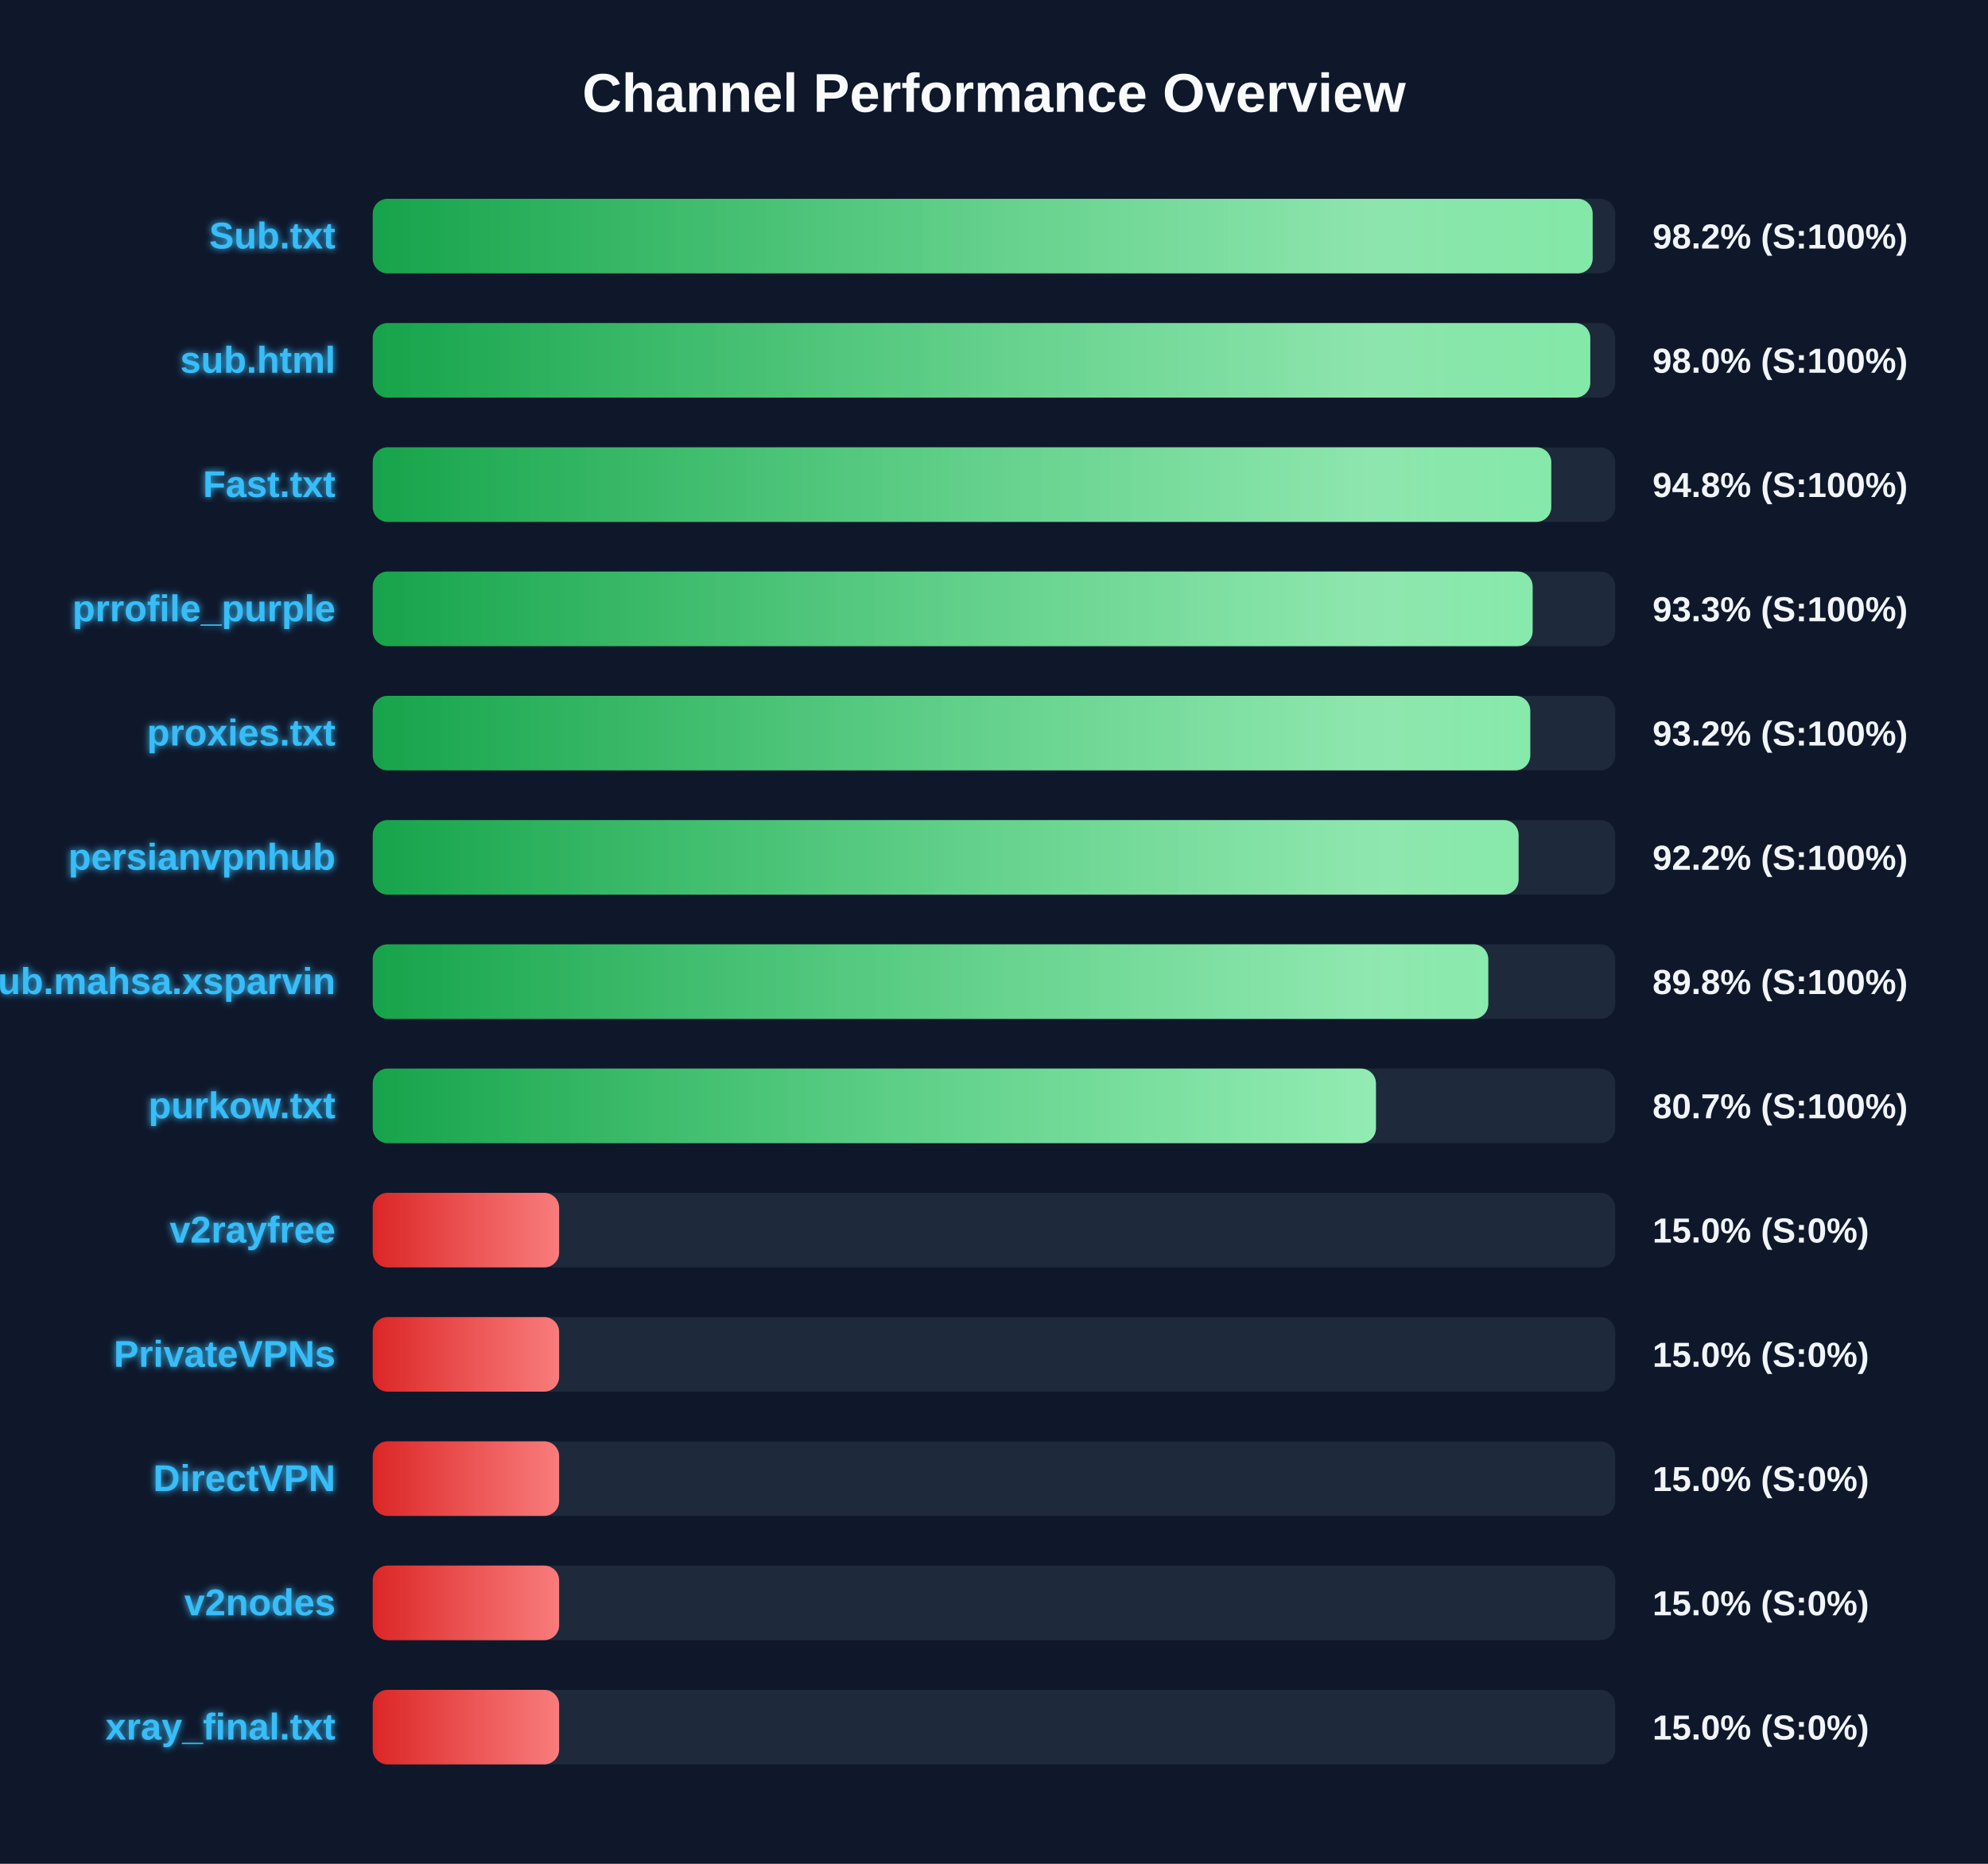
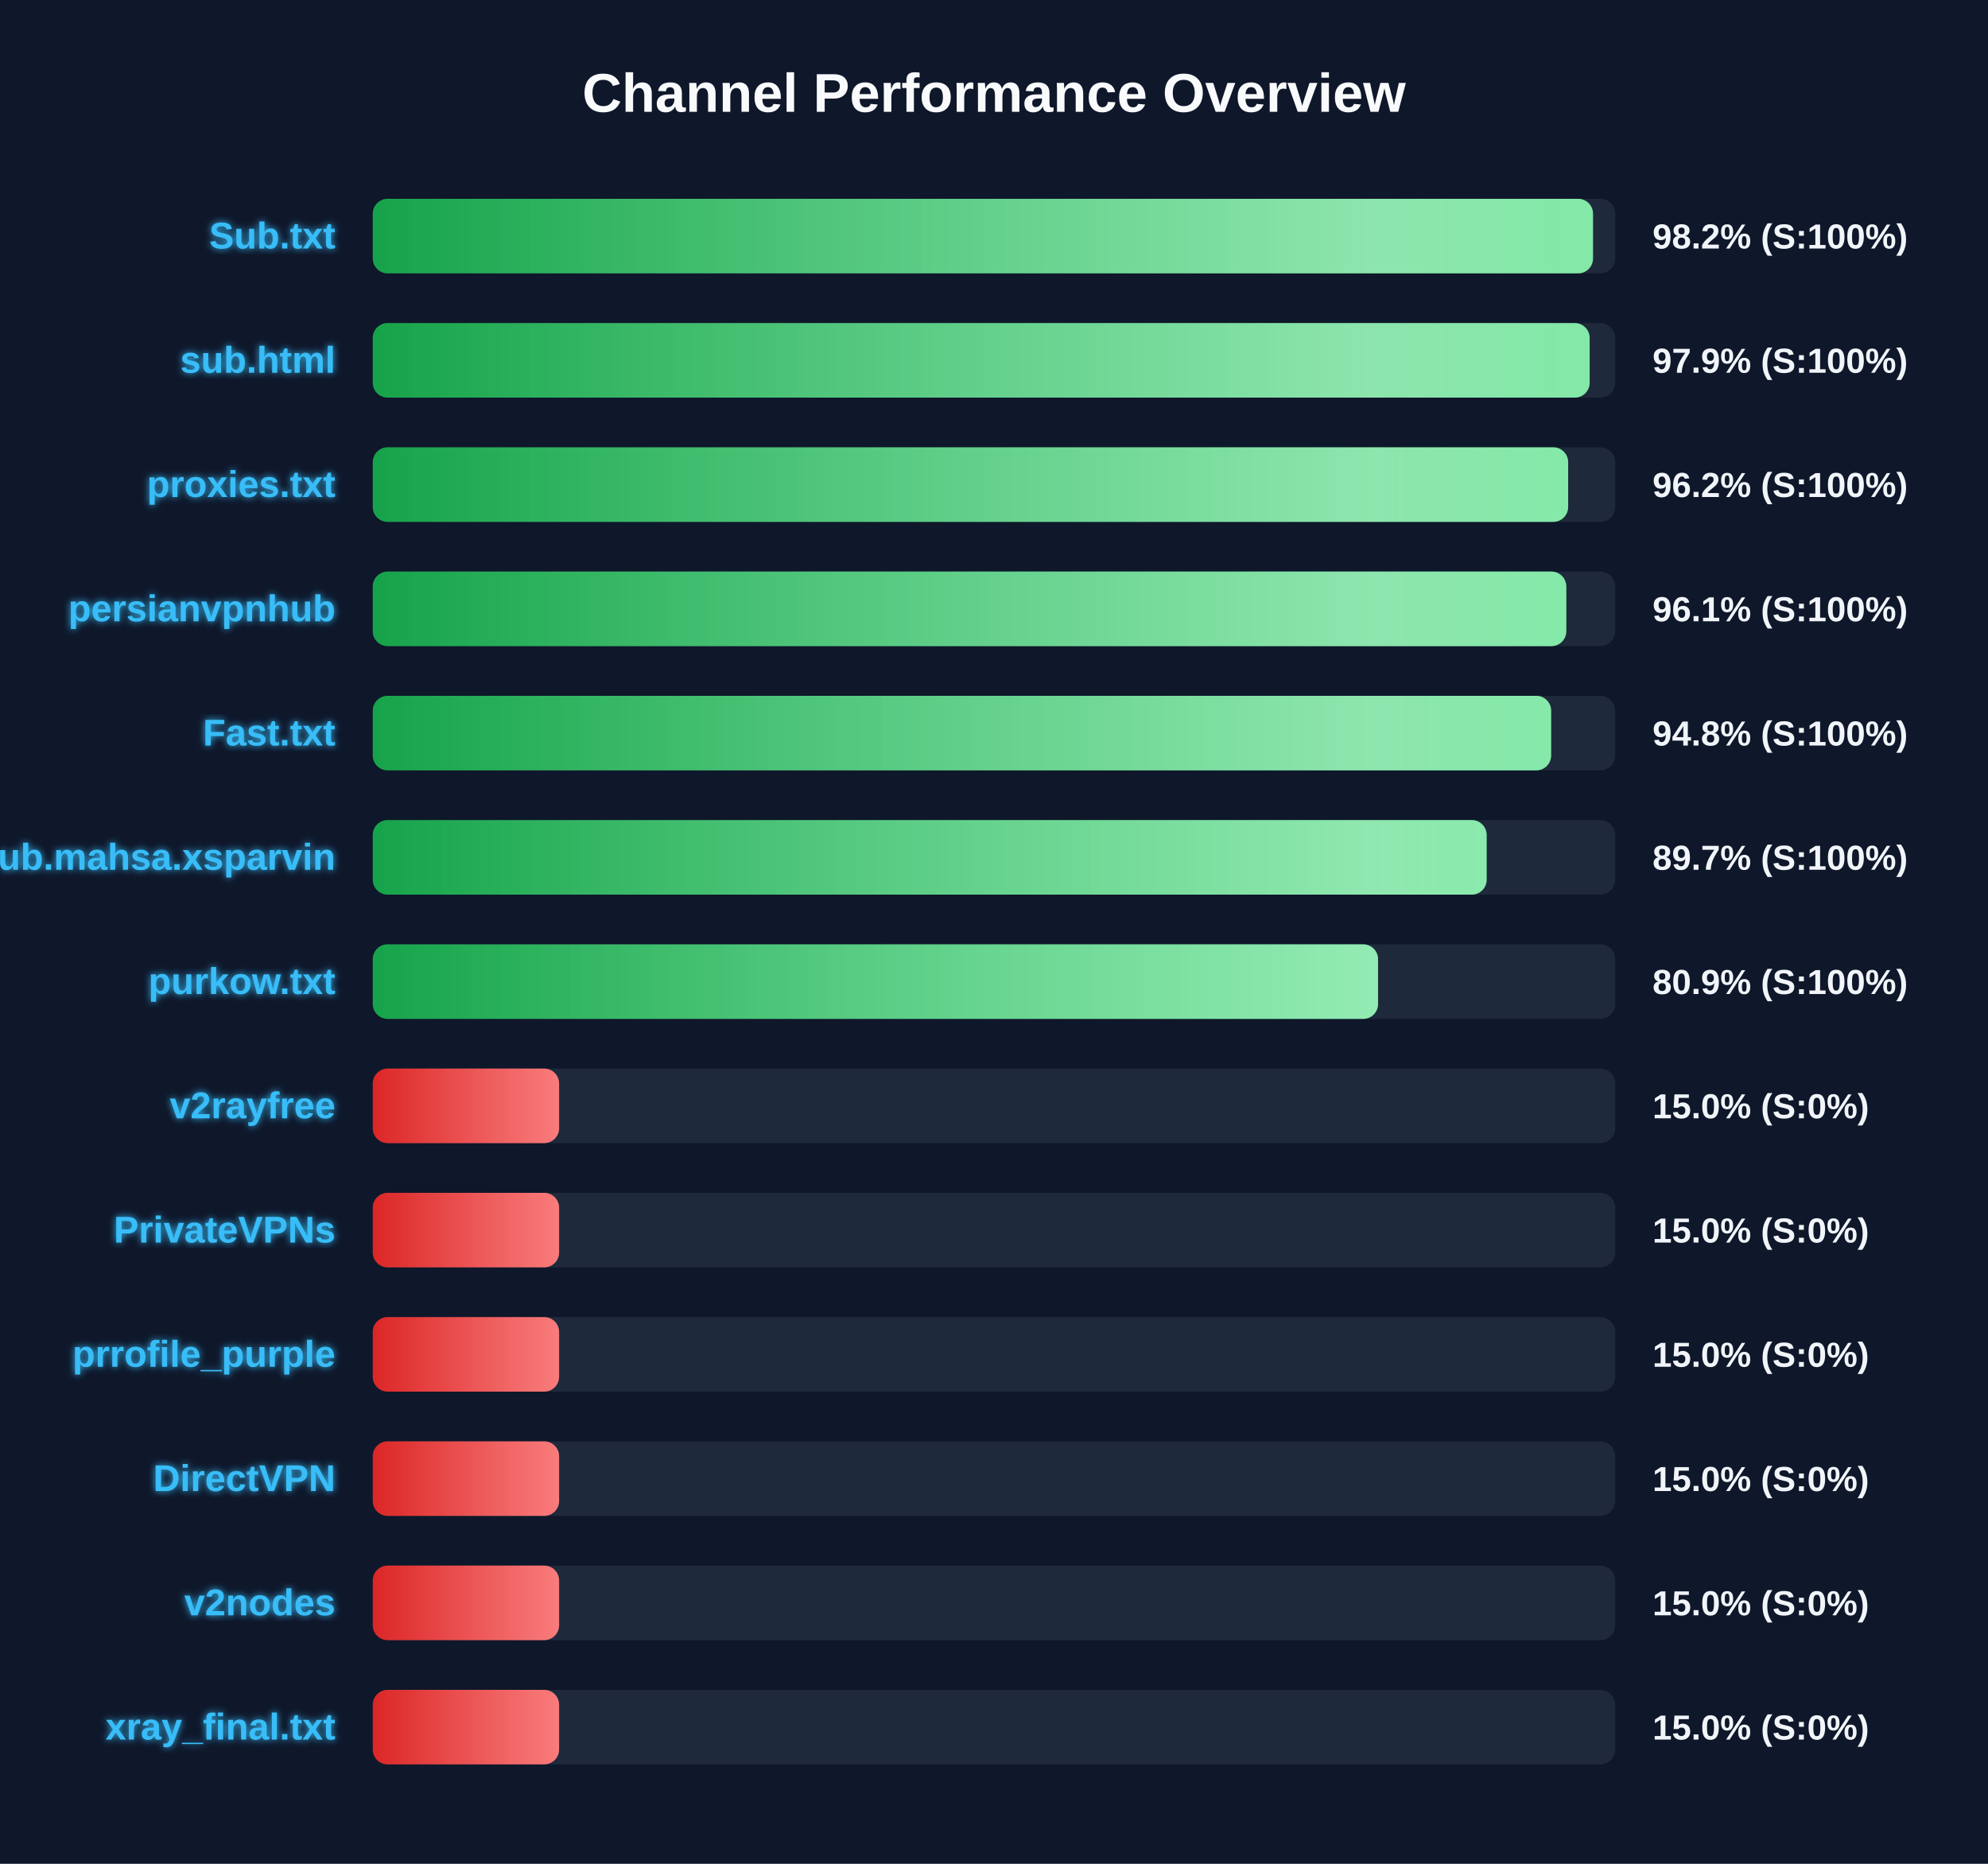
<svg xmlns="http://www.w3.org/2000/svg" width="800" height="750" version="1.1">
  <defs>
    <linearGradient id="grad-green" x1="0%" y1="0%" x2="100%" y2="0%">
      <stop offset="0%" stop-color="#16a34a" />
      <stop offset="100%" stop-color="#4ade80" />
    </linearGradient>
    <linearGradient id="grad-yellow" x1="0%" y1="0%" x2="100%" y2="0%">
      <stop offset="0%" stop-color="#ca8a04" />
      <stop offset="100%" stop-color="#fde047" />
    </linearGradient>
    <linearGradient id="grad-red" x1="0%" y1="0%" x2="100%" y2="0%">
      <stop offset="0%" stop-color="#dc2626" />
      <stop offset="100%" stop-color="#f87171" />
    </linearGradient>
    <linearGradient id="shimmer" x1="0%" y1="0%" x2="100%" y2="0%">
      <stop offset="0%" stop-color="rgba(255,255,255,0)" />
      <stop offset="50%" stop-color="rgba(255,255,255,0.4)" />
      <stop offset="100%" stop-color="rgba(255,255,255,0)" />
    </linearGradient>
    <filter id="glow" x="-20%" y="-20%" width="140%" height="140%">
      <feGaussianBlur stdDeviation="1.5" result="blur" />
      <feComposite in="SourceGraphic" in2="blur" operator="over" />
    </filter>
  </defs>
  <style>
        .bg-rect { fill: #0f172a; }
        .title { font: bold 22px 'Segoe UI', Arial, sans-serif; fill: #f8fafc; }
        .row { font: bold 15px 'Segoe UI', Arial, sans-serif; fill: #38bdf8; filter: url(#glow); }
        .score { font: bold 14px 'Segoe UI', Arial, sans-serif; fill: #f1f5f9; }
        @keyframes shimmer-anim {
            0% { transform: translateX(-100%); }
            100% { transform: translateX(200%); }
        }
        .shimmer-rect {
            animation: shimmer-anim 2.5s infinite linear;
        }
    </style>
  <rect width="100%" height="100%" class="bg-rect" />
  <text x="400" y="45" text-anchor="middle" class="title">Channel Performance Overview</text>
  <rect x="150" y="80" width="500" height="30" fill="#1e293b" rx="6" />
  <clipPath id="clip-0">
-     <rect x="150" y="80" width="490.9" height="30" rx="6" />
+     <rect x="150" y="80" width="491.05" height="30" rx="6" />
  </clipPath>
-   <rect x="150" y="80" width="490.9" height="30" fill="url(#grad-green)" rx="6" />
+   <rect x="150" y="80" width="491.05" height="30" fill="url(#grad-green)" rx="6" />
  <g clip-path="url(#clip-0)">
    <rect x="150" y="80" width="100%" height="30" fill="url(#shimmer)" class="shimmer-rect" />
  </g>
  <text x="135" y="100" text-anchor="end" class="row">Sub.txt</text>
  <text x="665" y="100" text-anchor="start" class="score">98.2% (S:100%)</text>
  <rect x="150" y="130" width="500" height="30" fill="#1e293b" rx="6" />
  <clipPath id="clip-1">
-     <rect x="150" y="130" width="489.95" height="30" rx="6" />
+     <rect x="150" y="130" width="489.7" height="30" rx="6" />
  </clipPath>
-   <rect x="150" y="130" width="489.95" height="30" fill="url(#grad-green)" rx="6" />
+   <rect x="150" y="130" width="489.7" height="30" fill="url(#grad-green)" rx="6" />
  <g clip-path="url(#clip-1)">
    <rect x="150" y="130" width="100%" height="30" fill="url(#shimmer)" class="shimmer-rect" />
  </g>
  <text x="135" y="150" text-anchor="end" class="row">sub.html</text>
-   <text x="665" y="150" text-anchor="start" class="score">98.0% (S:100%)</text>
+   <text x="665" y="150" text-anchor="start" class="score">97.9% (S:100%)</text>
  <rect x="150" y="180" width="500" height="30" fill="#1e293b" rx="6" />
  <clipPath id="clip-2">
-     <rect x="150" y="180" width="474.25" height="30" rx="6" />
+     <rect x="150" y="180" width="481.05" height="30" rx="6" />
  </clipPath>
-   <rect x="150" y="180" width="474.25" height="30" fill="url(#grad-green)" rx="6" />
+   <rect x="150" y="180" width="481.05" height="30" fill="url(#grad-green)" rx="6" />
  <g clip-path="url(#clip-2)">
    <rect x="150" y="180" width="100%" height="30" fill="url(#shimmer)" class="shimmer-rect" />
  </g>
-   <text x="135" y="200" text-anchor="end" class="row">Fast.txt</text>
-   <text x="665" y="200" text-anchor="start" class="score">94.8% (S:100%)</text>
+   <text x="135" y="200" text-anchor="end" class="row">proxies.txt</text>
+   <text x="665" y="200" text-anchor="start" class="score">96.2% (S:100%)</text>
  <rect x="150" y="230" width="500" height="30" fill="#1e293b" rx="6" />
  <clipPath id="clip-3">
-     <rect x="150" y="230" width="466.75" height="30" rx="6" />
+     <rect x="150" y="230" width="480.3" height="30" rx="6" />
  </clipPath>
-   <rect x="150" y="230" width="466.75" height="30" fill="url(#grad-green)" rx="6" />
+   <rect x="150" y="230" width="480.3" height="30" fill="url(#grad-green)" rx="6" />
  <g clip-path="url(#clip-3)">
    <rect x="150" y="230" width="100%" height="30" fill="url(#shimmer)" class="shimmer-rect" />
  </g>
-   <text x="135" y="250" text-anchor="end" class="row">prrofile_purple</text>
-   <text x="665" y="250" text-anchor="start" class="score">93.3% (S:100%)</text>
+   <text x="135" y="250" text-anchor="end" class="row">persianvpnhub</text>
+   <text x="665" y="250" text-anchor="start" class="score">96.1% (S:100%)</text>
  <rect x="150" y="280" width="500" height="30" fill="#1e293b" rx="6" />
  <clipPath id="clip-4">
-     <rect x="150" y="280" width="465.8" height="30" rx="6" />
+     <rect x="150" y="280" width="474.2" height="30" rx="6" />
  </clipPath>
-   <rect x="150" y="280" width="465.8" height="30" fill="url(#grad-green)" rx="6" />
+   <rect x="150" y="280" width="474.2" height="30" fill="url(#grad-green)" rx="6" />
  <g clip-path="url(#clip-4)">
    <rect x="150" y="280" width="100%" height="30" fill="url(#shimmer)" class="shimmer-rect" />
  </g>
-   <text x="135" y="300" text-anchor="end" class="row">proxies.txt</text>
-   <text x="665" y="300" text-anchor="start" class="score">93.2% (S:100%)</text>
+   <text x="135" y="300" text-anchor="end" class="row">Fast.txt</text>
+   <text x="665" y="300" text-anchor="start" class="score">94.8% (S:100%)</text>
  <rect x="150" y="330" width="500" height="30" fill="#1e293b" rx="6" />
  <clipPath id="clip-5">
-     <rect x="150" y="330" width="461.1" height="30" rx="6" />
+     <rect x="150" y="330" width="448.25" height="30" rx="6" />
  </clipPath>
-   <rect x="150" y="330" width="461.1" height="30" fill="url(#grad-green)" rx="6" />
+   <rect x="150" y="330" width="448.25" height="30" fill="url(#grad-green)" rx="6" />
  <g clip-path="url(#clip-5)">
    <rect x="150" y="330" width="100%" height="30" fill="url(#shimmer)" class="shimmer-rect" />
  </g>
-   <text x="135" y="350" text-anchor="end" class="row">persianvpnhub</text>
-   <text x="665" y="350" text-anchor="start" class="score">92.2% (S:100%)</text>
+   <text x="135" y="350" text-anchor="end" class="row">Sub.mahsa.xsparvin</text>
+   <text x="665" y="350" text-anchor="start" class="score">89.7% (S:100%)</text>
  <rect x="150" y="380" width="500" height="30" fill="#1e293b" rx="6" />
  <clipPath id="clip-6">
-     <rect x="150" y="380" width="448.9" height="30" rx="6" />
+     <rect x="150" y="380" width="404.55" height="30" rx="6" />
  </clipPath>
-   <rect x="150" y="380" width="448.9" height="30" fill="url(#grad-green)" rx="6" />
+   <rect x="150" y="380" width="404.55" height="30" fill="url(#grad-green)" rx="6" />
  <g clip-path="url(#clip-6)">
    <rect x="150" y="380" width="100%" height="30" fill="url(#shimmer)" class="shimmer-rect" />
  </g>
-   <text x="135" y="400" text-anchor="end" class="row">Sub.mahsa.xsparvin</text>
-   <text x="665" y="400" text-anchor="start" class="score">89.8% (S:100%)</text>
+   <text x="135" y="400" text-anchor="end" class="row">purkow.txt</text>
+   <text x="665" y="400" text-anchor="start" class="score">80.9% (S:100%)</text>
  <rect x="150" y="430" width="500" height="30" fill="#1e293b" rx="6" />
  <clipPath id="clip-7">
-     <rect x="150" y="430" width="403.7" height="30" rx="6" />
+     <rect x="150" y="430" width="75.0" height="30" rx="6" />
  </clipPath>
-   <rect x="150" y="430" width="403.7" height="30" fill="url(#grad-green)" rx="6" />
+   <rect x="150" y="430" width="75.0" height="30" fill="url(#grad-red)" rx="6" />
  <g clip-path="url(#clip-7)">
    <rect x="150" y="430" width="100%" height="30" fill="url(#shimmer)" class="shimmer-rect" />
  </g>
-   <text x="135" y="450" text-anchor="end" class="row">purkow.txt</text>
-   <text x="665" y="450" text-anchor="start" class="score">80.7% (S:100%)</text>
+   <text x="135" y="450" text-anchor="end" class="row">v2rayfree</text>
+   <text x="665" y="450" text-anchor="start" class="score">15.0% (S:0%)</text>
  <rect x="150" y="480" width="500" height="30" fill="#1e293b" rx="6" />
  <clipPath id="clip-8">
    <rect x="150" y="480" width="75.0" height="30" rx="6" />
  </clipPath>
  <rect x="150" y="480" width="75.0" height="30" fill="url(#grad-red)" rx="6" />
  <g clip-path="url(#clip-8)">
    <rect x="150" y="480" width="100%" height="30" fill="url(#shimmer)" class="shimmer-rect" />
  </g>
-   <text x="135" y="500" text-anchor="end" class="row">v2rayfree</text>
+   <text x="135" y="500" text-anchor="end" class="row">PrivateVPNs</text>
  <text x="665" y="500" text-anchor="start" class="score">15.0% (S:0%)</text>
  <rect x="150" y="530" width="500" height="30" fill="#1e293b" rx="6" />
  <clipPath id="clip-9">
    <rect x="150" y="530" width="75.0" height="30" rx="6" />
  </clipPath>
  <rect x="150" y="530" width="75.0" height="30" fill="url(#grad-red)" rx="6" />
  <g clip-path="url(#clip-9)">
    <rect x="150" y="530" width="100%" height="30" fill="url(#shimmer)" class="shimmer-rect" />
  </g>
-   <text x="135" y="550" text-anchor="end" class="row">PrivateVPNs</text>
+   <text x="135" y="550" text-anchor="end" class="row">prrofile_purple</text>
  <text x="665" y="550" text-anchor="start" class="score">15.0% (S:0%)</text>
  <rect x="150" y="580" width="500" height="30" fill="#1e293b" rx="6" />
  <clipPath id="clip-10">
    <rect x="150" y="580" width="75.0" height="30" rx="6" />
  </clipPath>
  <rect x="150" y="580" width="75.0" height="30" fill="url(#grad-red)" rx="6" />
  <g clip-path="url(#clip-10)">
    <rect x="150" y="580" width="100%" height="30" fill="url(#shimmer)" class="shimmer-rect" />
  </g>
  <text x="135" y="600" text-anchor="end" class="row">DirectVPN</text>
  <text x="665" y="600" text-anchor="start" class="score">15.0% (S:0%)</text>
  <rect x="150" y="630" width="500" height="30" fill="#1e293b" rx="6" />
  <clipPath id="clip-11">
    <rect x="150" y="630" width="75.0" height="30" rx="6" />
  </clipPath>
  <rect x="150" y="630" width="75.0" height="30" fill="url(#grad-red)" rx="6" />
  <g clip-path="url(#clip-11)">
    <rect x="150" y="630" width="100%" height="30" fill="url(#shimmer)" class="shimmer-rect" />
  </g>
  <text x="135" y="650" text-anchor="end" class="row">v2nodes</text>
  <text x="665" y="650" text-anchor="start" class="score">15.0% (S:0%)</text>
  <rect x="150" y="680" width="500" height="30" fill="#1e293b" rx="6" />
  <clipPath id="clip-12">
    <rect x="150" y="680" width="75.0" height="30" rx="6" />
  </clipPath>
  <rect x="150" y="680" width="75.0" height="30" fill="url(#grad-red)" rx="6" />
  <g clip-path="url(#clip-12)">
    <rect x="150" y="680" width="100%" height="30" fill="url(#shimmer)" class="shimmer-rect" />
  </g>
  <text x="135" y="700" text-anchor="end" class="row">xray_final.txt</text>
  <text x="665" y="700" text-anchor="start" class="score">15.0% (S:0%)</text>
</svg>
